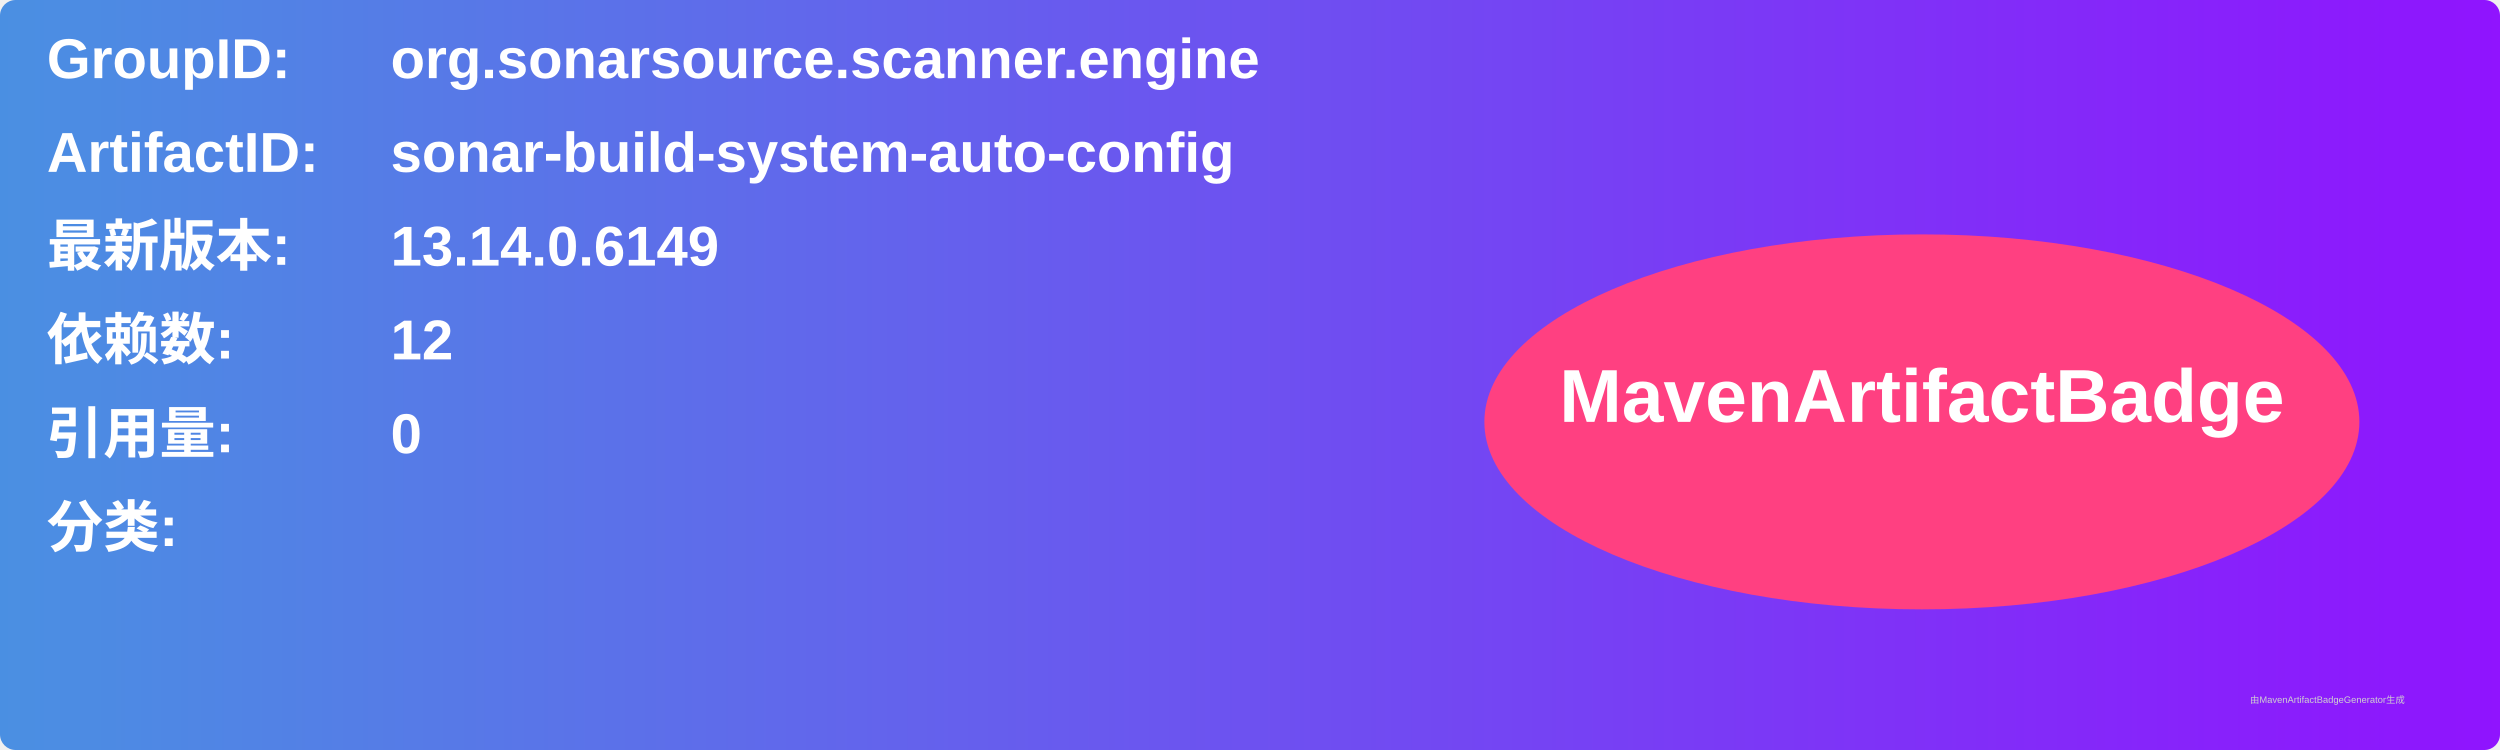
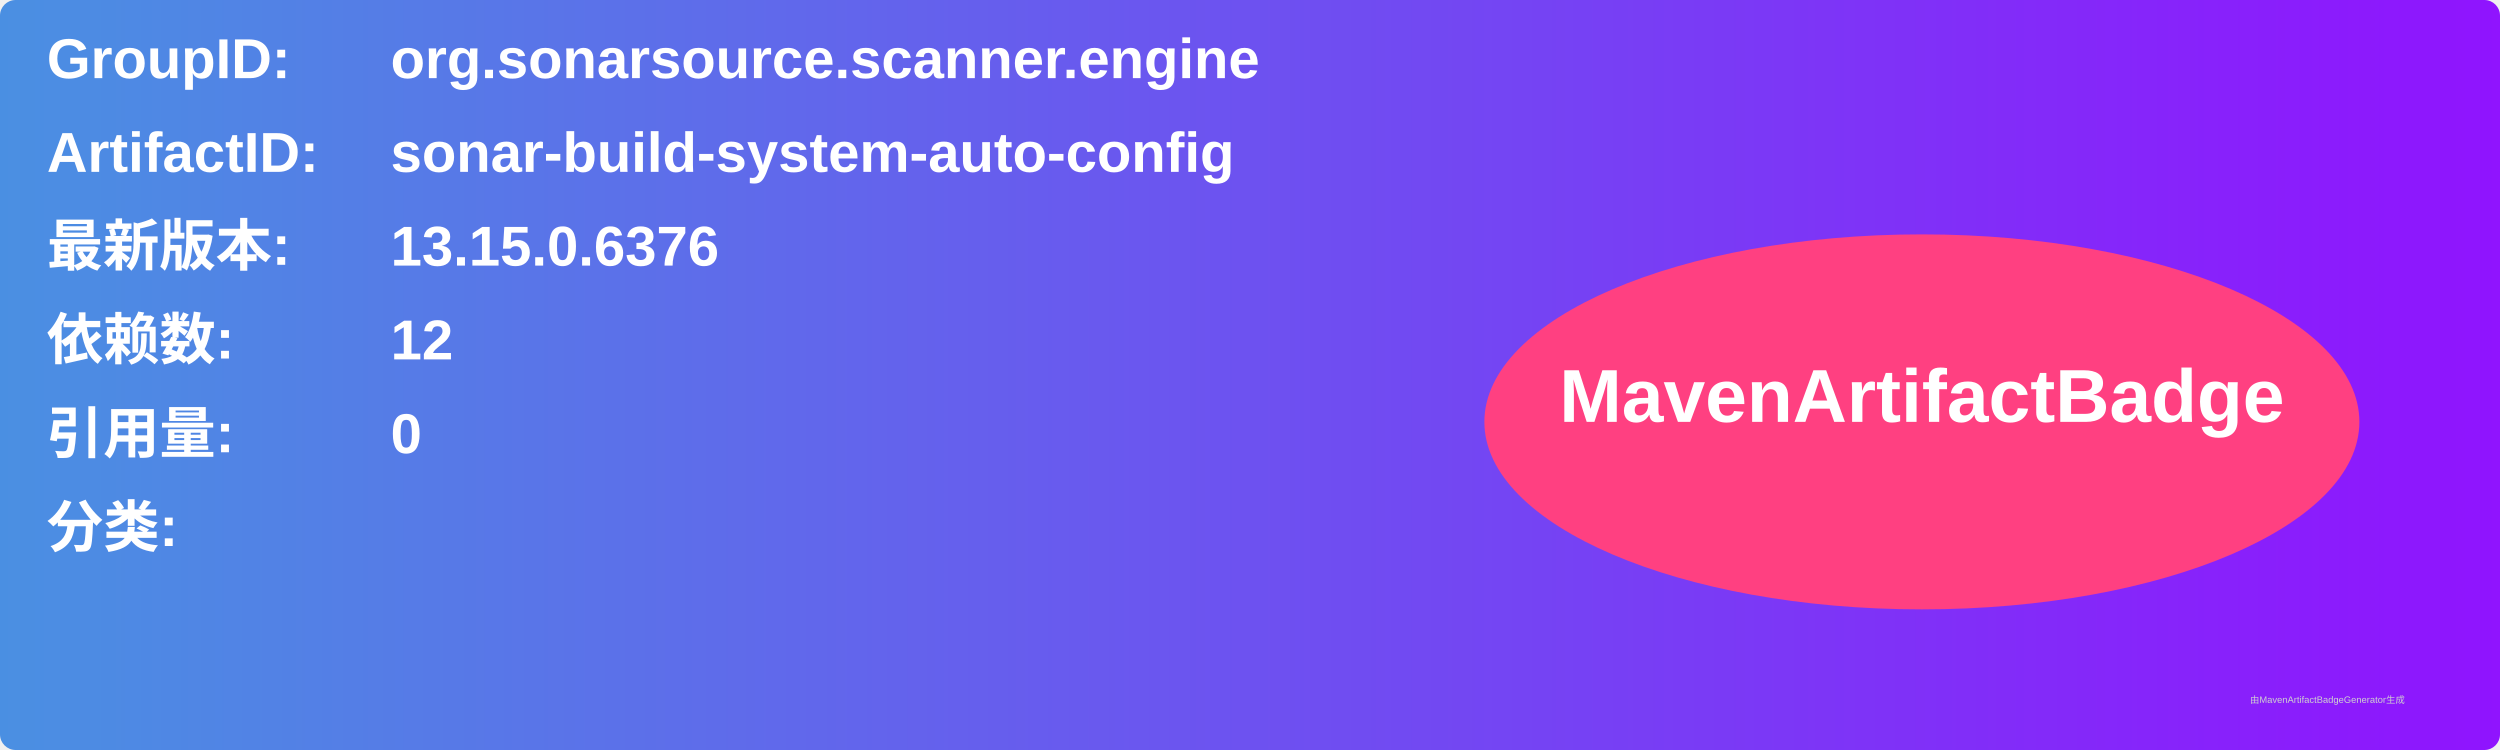
<svg xmlns="http://www.w3.org/2000/svg" width="800" height="240" viewBox="0 0 800 240">
  <linearGradient id="grad" x1="0%" y1="0%" x2="100%" y2="0%">
    <stop offset="0%" stop-color="#4a90e2" />
    <stop offset="100%" stop-color="#9013fe" />
  </linearGradient>
  <rect width="100%" height="100%" rx="5" ry="5" fill="url(#grad)" />
  <g transform="translate(15, 15)">
    <text x="0" y="10" font-family="Arial" font-size="18" fill="white" font-weight="bold" width="260">GroupID:</text>
    <text x="110" y="10" font-family="Arial" font-size="18" fill="white" font-weight="bold" width="460">org.sonarsource.scanner.engine</text>
    <text x="0" y="40" font-family="Arial" font-size="18" fill="white" font-weight="bold" width="260">ArtifactID:</text>
    <text x="110" y="40" font-family="Arial" font-size="18" fill="white" font-weight="bold" width="460">sonar-build-system-auto-config</text>
    <text x="0" y="70" font-family="Arial" font-size="18" fill="white" font-weight="bold">最新版本:</text>
    <text x="110" y="70" font-family="Arial" font-size="18" fill="white" font-weight="bold">
-       <tspan font-weight="bold">13.14.0.6149</tspan>
+       <tspan font-weight="bold">13.15.0.6376</tspan>
    </text>
    <text x="0" y="100" font-family="Arial" font-size="18" fill="white" font-weight="bold">依赖数: </text>
    <text x="110" y="100" font-family="Arial" font-size="18" fill="white">
      <tspan font-weight="bold">12</tspan>
    </text>
    <text x="0" y="130" font-family="Arial" font-size="18" fill="white" font-weight="bold">引用量: </text>
    <text x="110" y="130" font-family="Arial" font-size="18" fill="white">
      <tspan font-weight="bold">0</tspan>
    </text>
    <text x="0" y="160" font-family="Arial" font-size="18" fill="white" font-weight="bold">分类:</text>
    <text x="10" y="190" font-family="Arial" font-size="10" fill="white">
      <tspan font-weight="bold" />
    </text>
    <ellipse cx="600" cy="120" rx="140" ry="60" fill="#ff4081" />
    <text x="600" y="120" text-anchor="middle" font-family="Arial" font-size="24" fill="white" font-weight="bold">MavenArtifactBadge</text>
  </g>
  <text x="720" y="225" font-family="Arial" font-size="3" fill="#d0d0d0">由MavenArtifactBadgeGenerator生成</text>
</svg>
